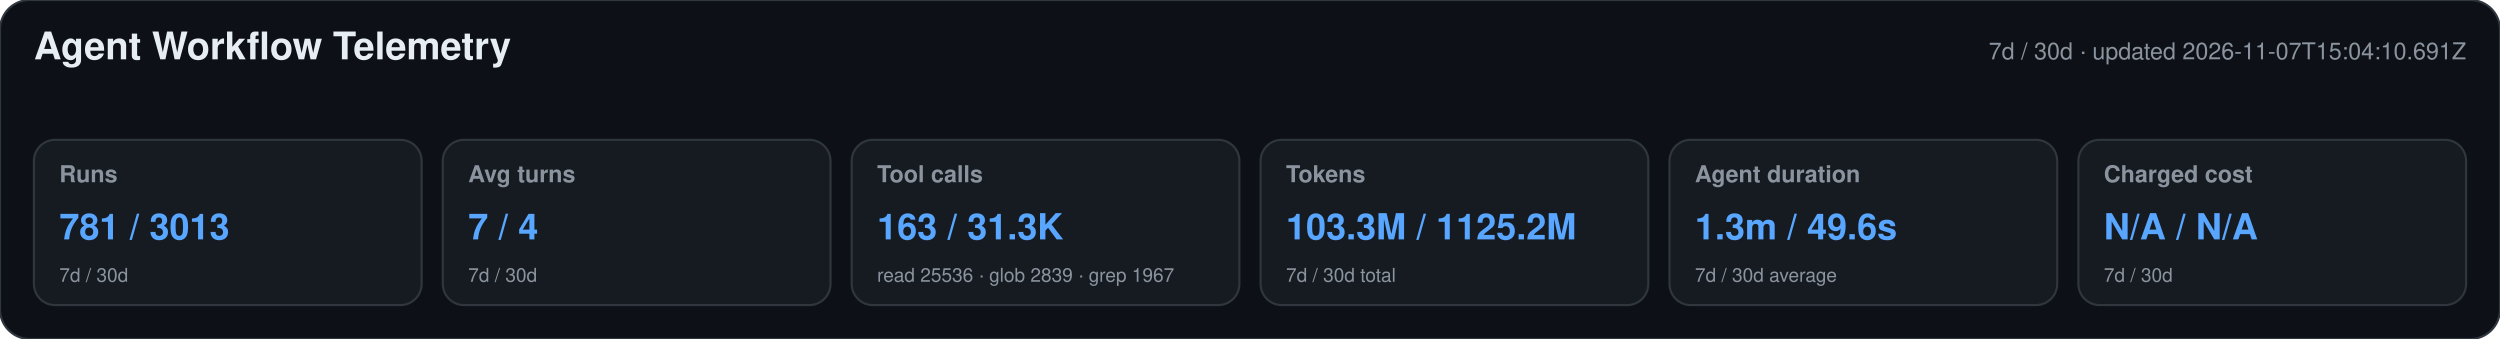
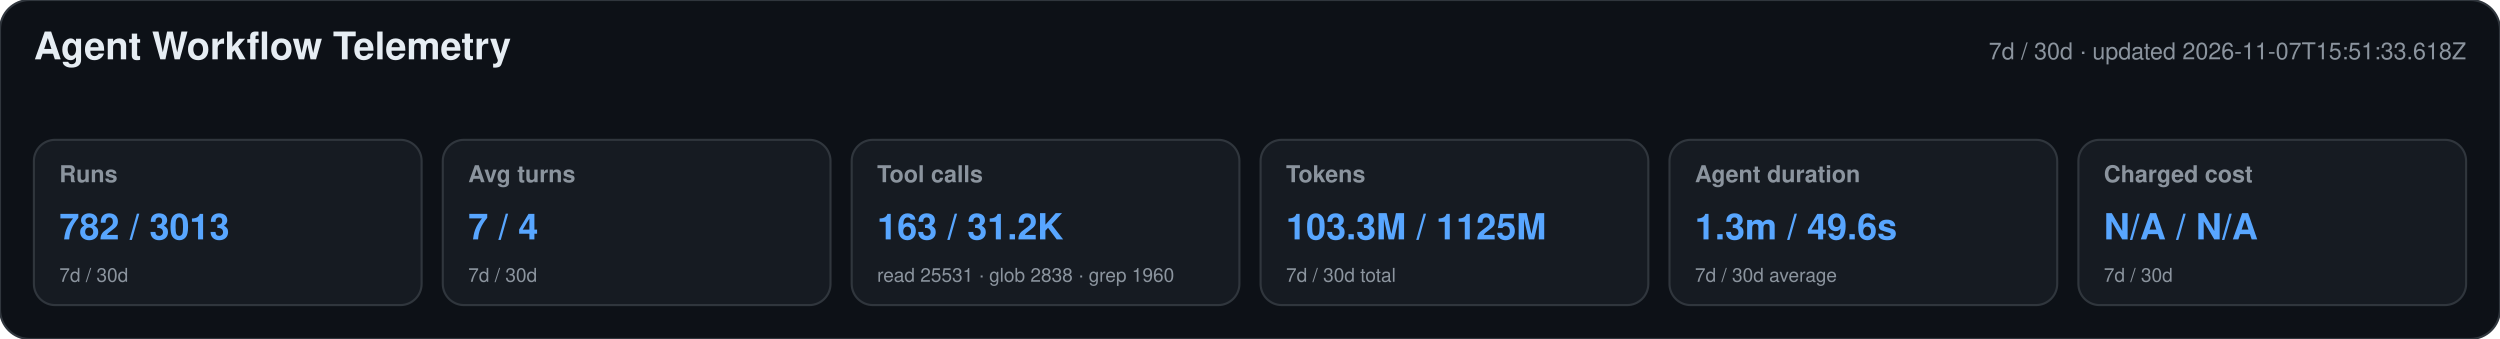
<svg xmlns="http://www.w3.org/2000/svg" width="1180" height="160" viewBox="0 0 1180 160" role="img" aria-labelledby="title desc">
  <style>text{font-family:-apple-system,BlinkMacSystemFont,"Segoe UI",Helvetica,Arial,sans-serif}.heading{font-size:18px;font-weight:650;fill:#e6edf3}.meta,.label,.secondary{fill:#8b949e}.meta,.label{font-size:11px}.label{font-weight:600}.primary{font-size:17px;font-weight:700;fill:#58a6ff}.secondary{font-size:9px}</style>
  <rect width="1180" height="160" rx="14" fill="#0d1117" stroke="#30363d" />
  <text x="16" y="28" class="heading">Agent Workflow Telemetry</text>
-   <text x="1164" y="28" text-anchor="end" class="meta">7d / 30d · updated 2026-11-07T15:04:10.691Z</text>
+   <text x="1164" y="28" text-anchor="end" class="meta">7d / 30d · updated 2026-11-07T15:51:33.618Z</text>
  <g>
    <rect x="16" y="66" width="183" height="78" rx="10" fill="#161b22" stroke="#30363d" />
    <text x="28" y="86" class="label">Runs</text>
-     <text x="28" y="113" class="primary">781 / 3013</text>
+     <text x="28" y="113" class="primary">782 / 3013</text>
    <text x="28" y="133" class="secondary">7d / 30d</text>
  </g>
  <g>
    <rect x="209" y="66" width="183" height="78" rx="10" fill="#161b22" stroke="#30363d" />
    <text x="221" y="86" class="label">Avg turns</text>
    <text x="221" y="113" class="primary">7 / 4</text>
    <text x="221" y="133" class="secondary">7d / 30d</text>
  </g>
  <g>
    <rect x="402" y="66" width="183" height="78" rx="10" fill="#161b22" stroke="#30363d" />
    <text x="414" y="86" class="label">Tool calls</text>
-     <text x="414" y="113" class="primary">163 / 31.3K</text>
-     <text x="414" y="133" class="secondary">read 25536 · glob 2839 · grep 1967</text>
+     <text x="414" y="113" class="primary">163 / 31.2K</text>
+     <text x="414" y="133" class="secondary">read 25531 · glob 2838 · grep 1960</text>
  </g>
  <g>
    <rect x="595" y="66" width="183" height="78" rx="10" fill="#161b22" stroke="#30363d" />
    <text x="607" y="86" class="label">Tokens</text>
-     <text x="607" y="113" class="primary">103.3M / 1125.2M</text>
+     <text x="607" y="113" class="primary">103.3M / 1125M</text>
    <text x="607" y="133" class="secondary">7d / 30d total</text>
  </g>
  <g>
    <rect x="788" y="66" width="183" height="78" rx="10" fill="#161b22" stroke="#30363d" />
    <text x="800" y="86" class="label">Agent duration</text>
    <text x="800" y="113" class="primary">1.3m / 49.6s</text>
    <text x="800" y="133" class="secondary">7d / 30d average</text>
  </g>
  <g>
    <rect x="981" y="66" width="183" height="78" rx="10" fill="#161b22" stroke="#30363d" />
    <text x="993" y="86" class="label">Charged cost</text>
    <text x="993" y="113" class="primary">N/A / N/A</text>
    <text x="993" y="133" class="secondary">7d / 30d</text>
  </g>
</svg>
